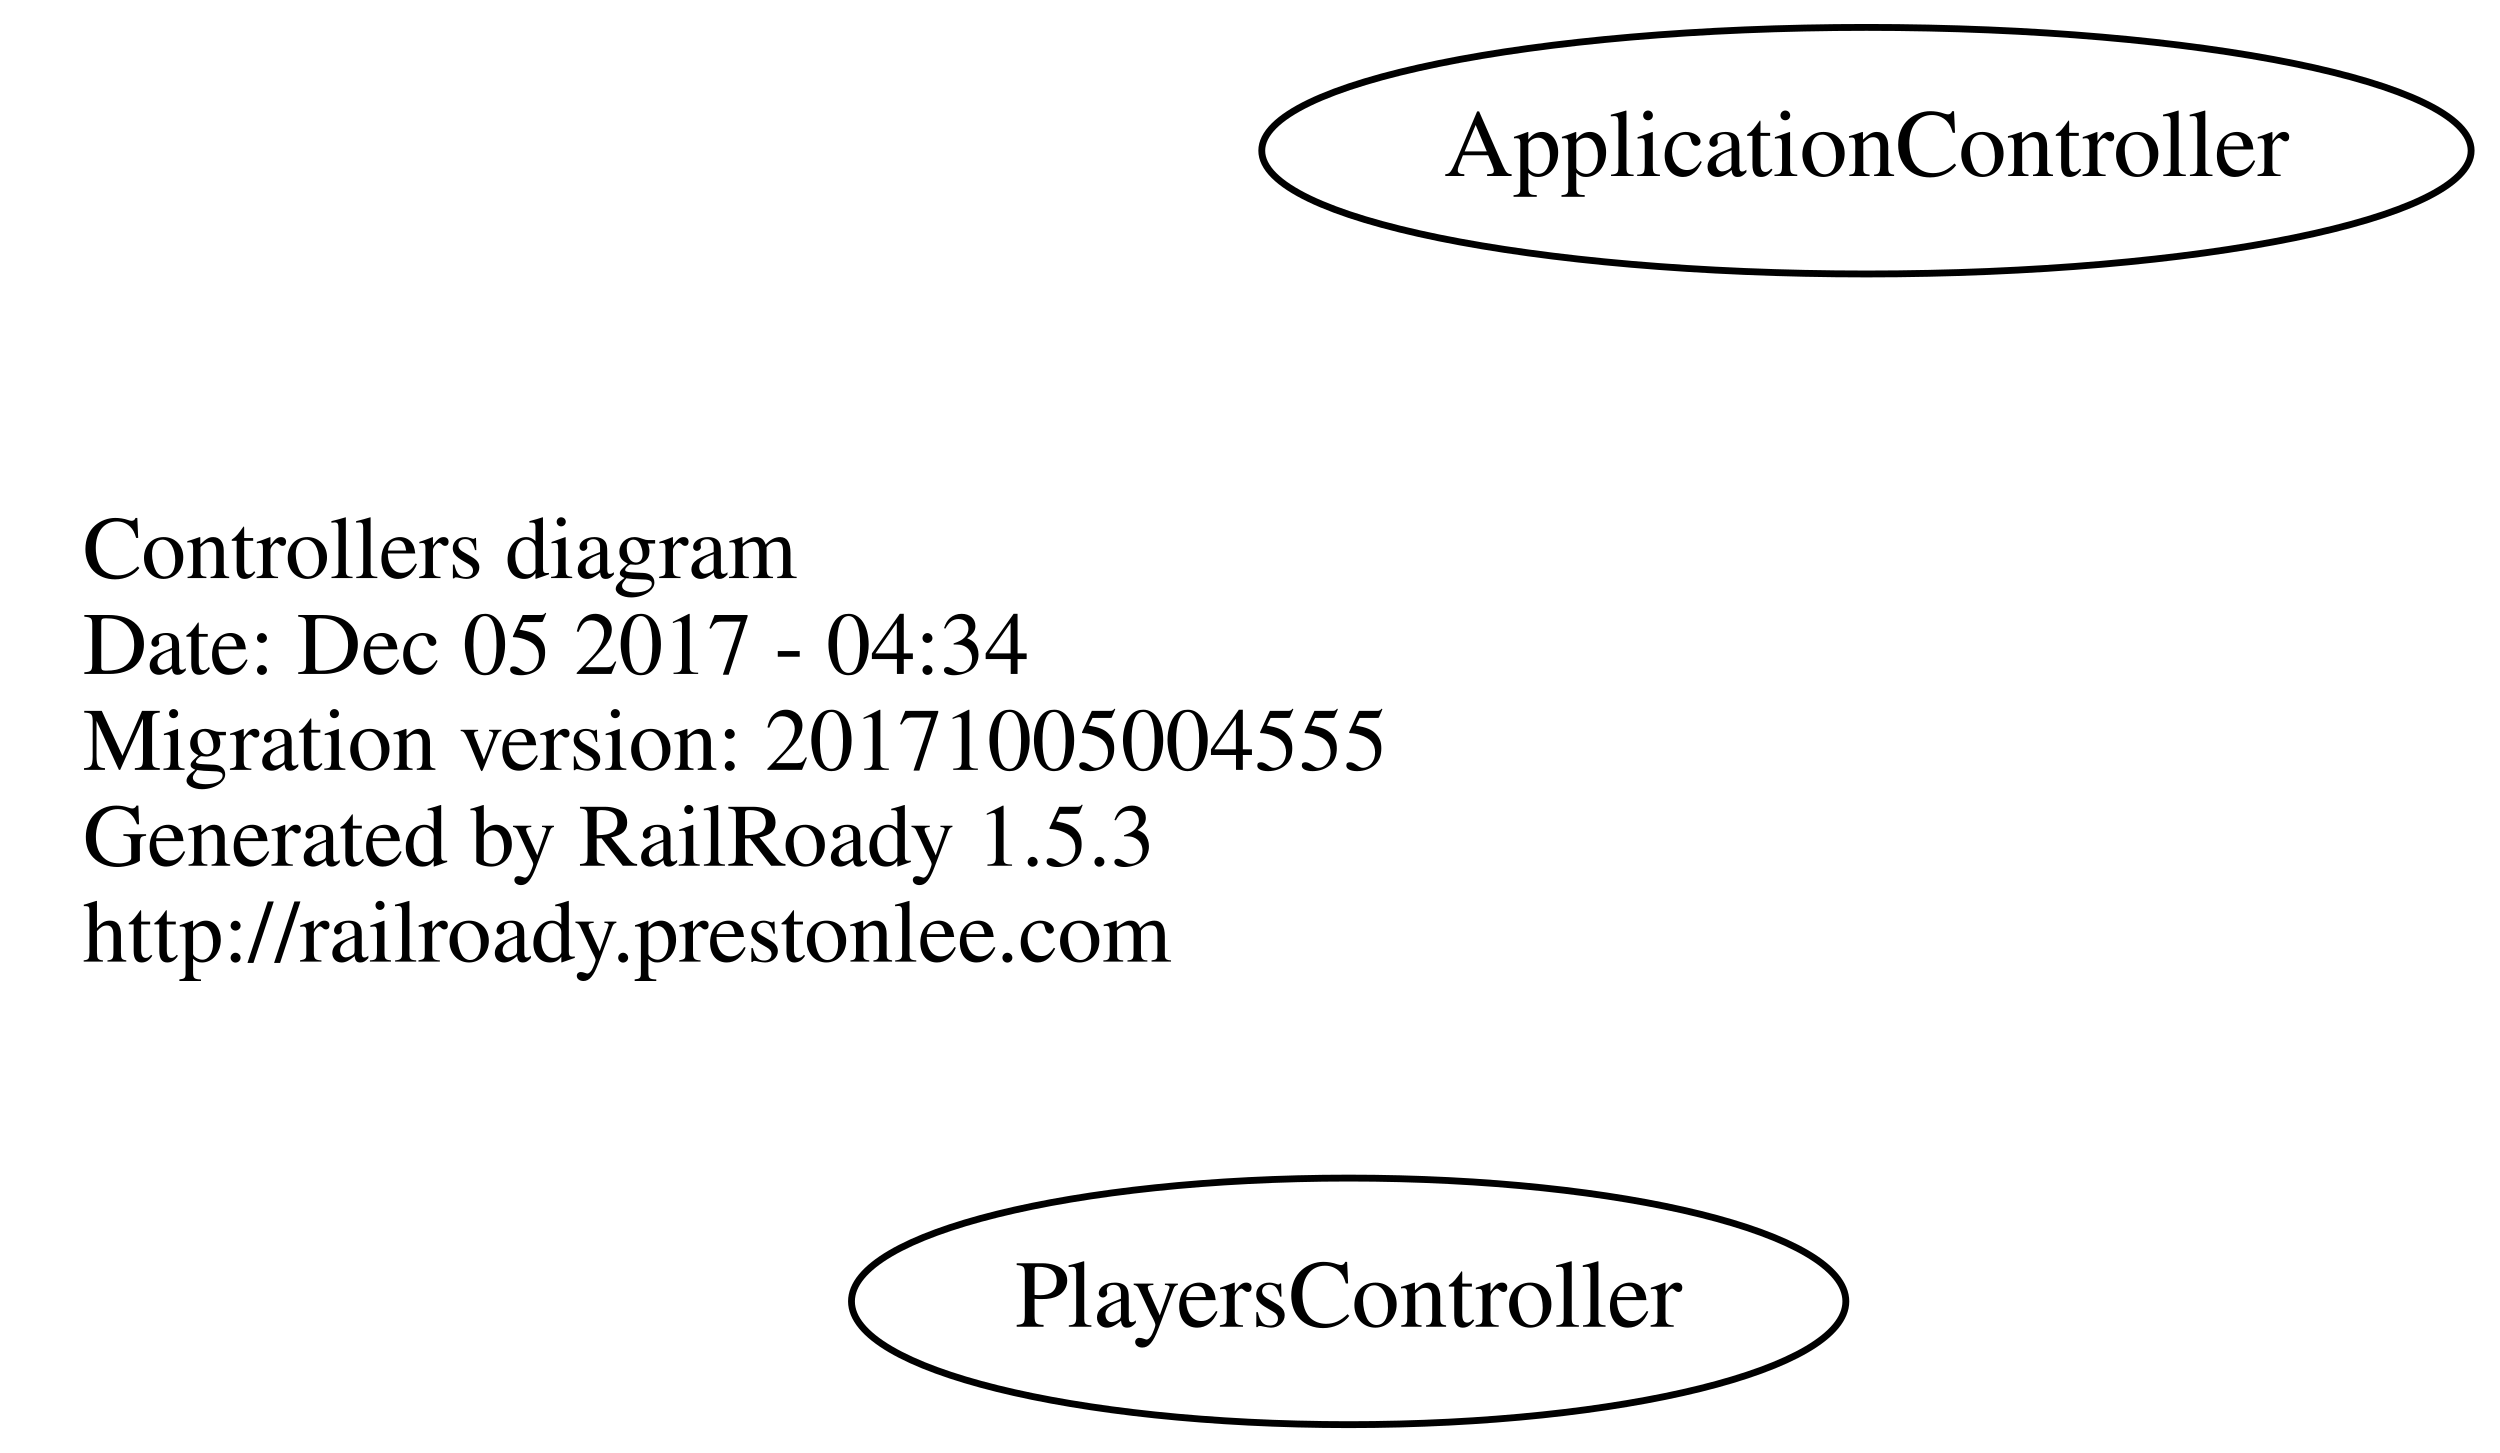
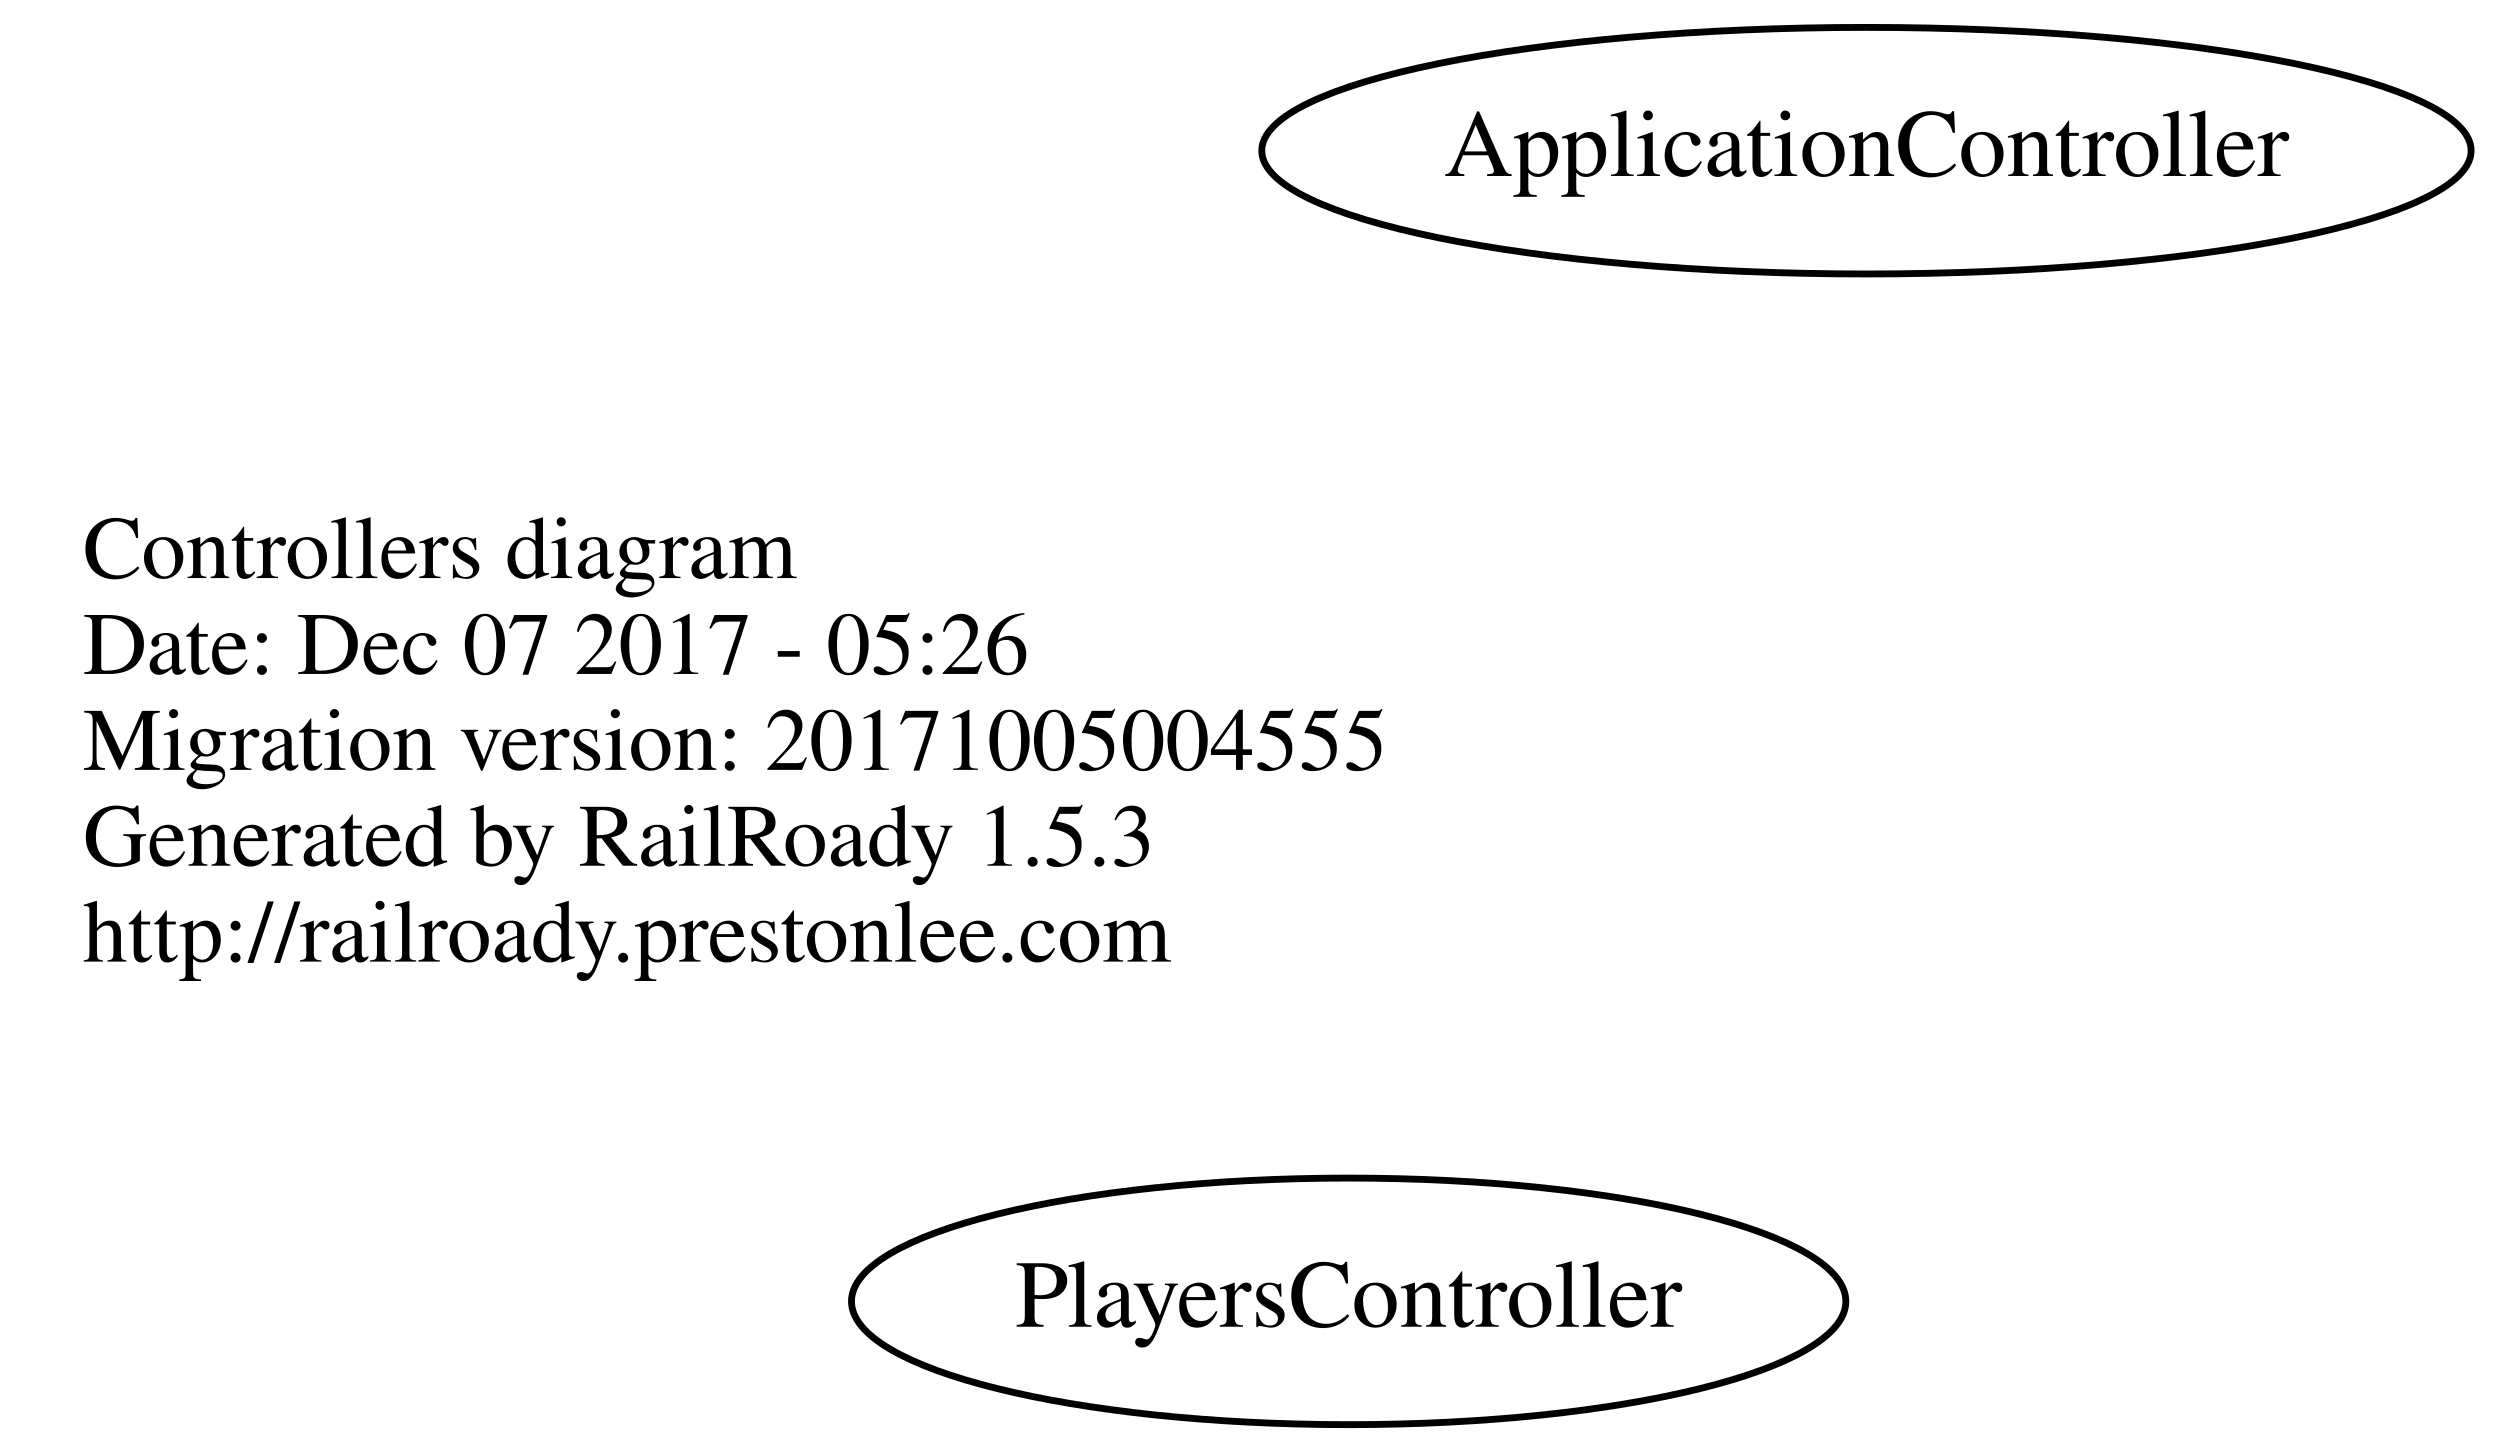
<svg xmlns="http://www.w3.org/2000/svg" width="365pt" height="212pt" viewBox="0.00 0.00 364.78 212.00">
  <g id="graph0" class="graph" transform="scale(1 1) rotate(0) translate(4 208)">
    <polygon fill="none" stroke="none" points="-4,4 -4,-208 360.784,-208 360.784,4 -4,4" />
    <g id="node1" class="node">
      <text text-anchor="start" x="8" y="-123.6" font-family="Times,serif" font-size="13.00">Controllers diagram</text>
-       <text text-anchor="start" x="8" y="-109.6" font-family="Times,serif" font-size="13.00">Date: Dec 05 2017 - 04:34</text>
+       <text text-anchor="start" x="8" y="-109.6" font-family="Times,serif" font-size="13.00">Date: Dec 07 2017 - 05:26</text>
      <text text-anchor="start" x="8" y="-95.6" font-family="Times,serif" font-size="13.00">Migration version: 20171005004555</text>
      <text text-anchor="start" x="8" y="-81.6" font-family="Times,serif" font-size="13.00">Generated by RailRoady 1.5.3</text>
      <text text-anchor="start" x="8" y="-67.6" font-family="Times,serif" font-size="13.00">http://railroady.prestonlee.com</text>
    </g>
    <g id="node2" class="node">
      <ellipse fill="none" stroke="black" cx="268.392" cy="-186" rx="88.284" ry="18" />
      <text text-anchor="middle" x="268.392" y="-182.3" font-family="Times,serif" font-size="14.00">ApplicationController</text>
    </g>
    <g id="node3" class="node">
      <ellipse fill="none" stroke="black" cx="192.794" cy="-18" rx="72.588" ry="18" />
      <text text-anchor="middle" x="192.794" y="-14.3" font-family="Times,serif" font-size="14.00">PlayersController</text>
    </g>
  </g>
</svg>
